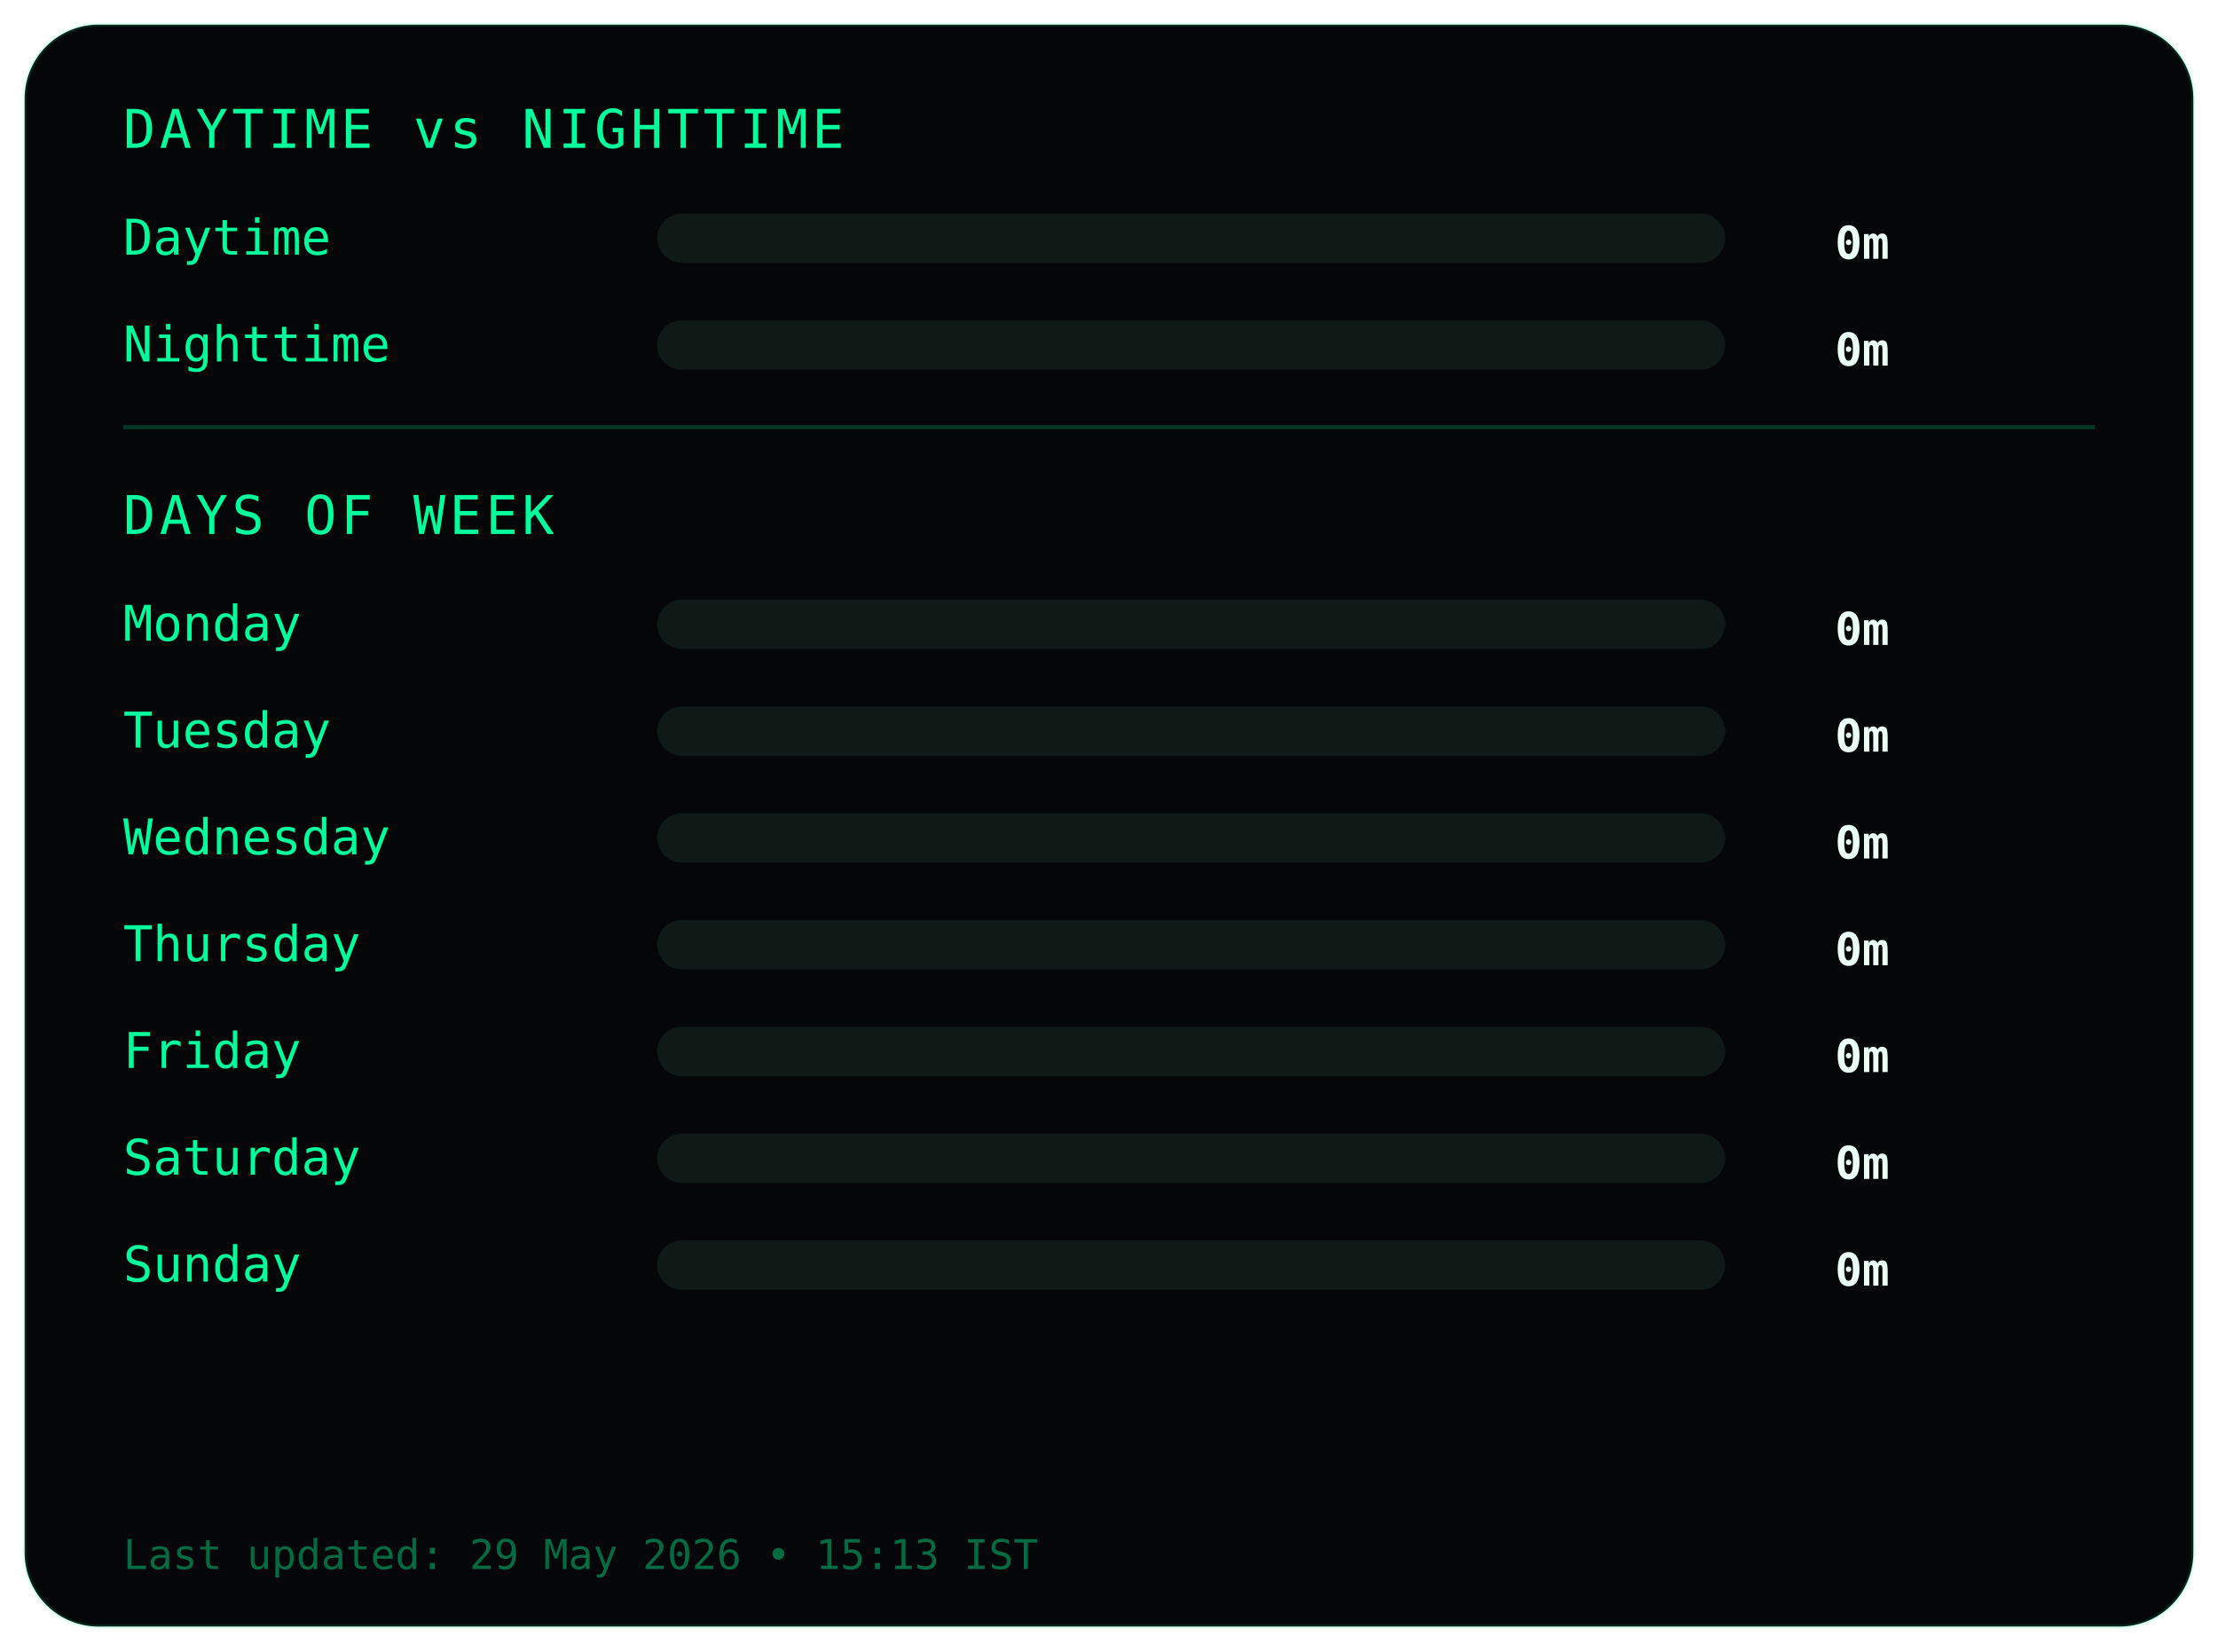
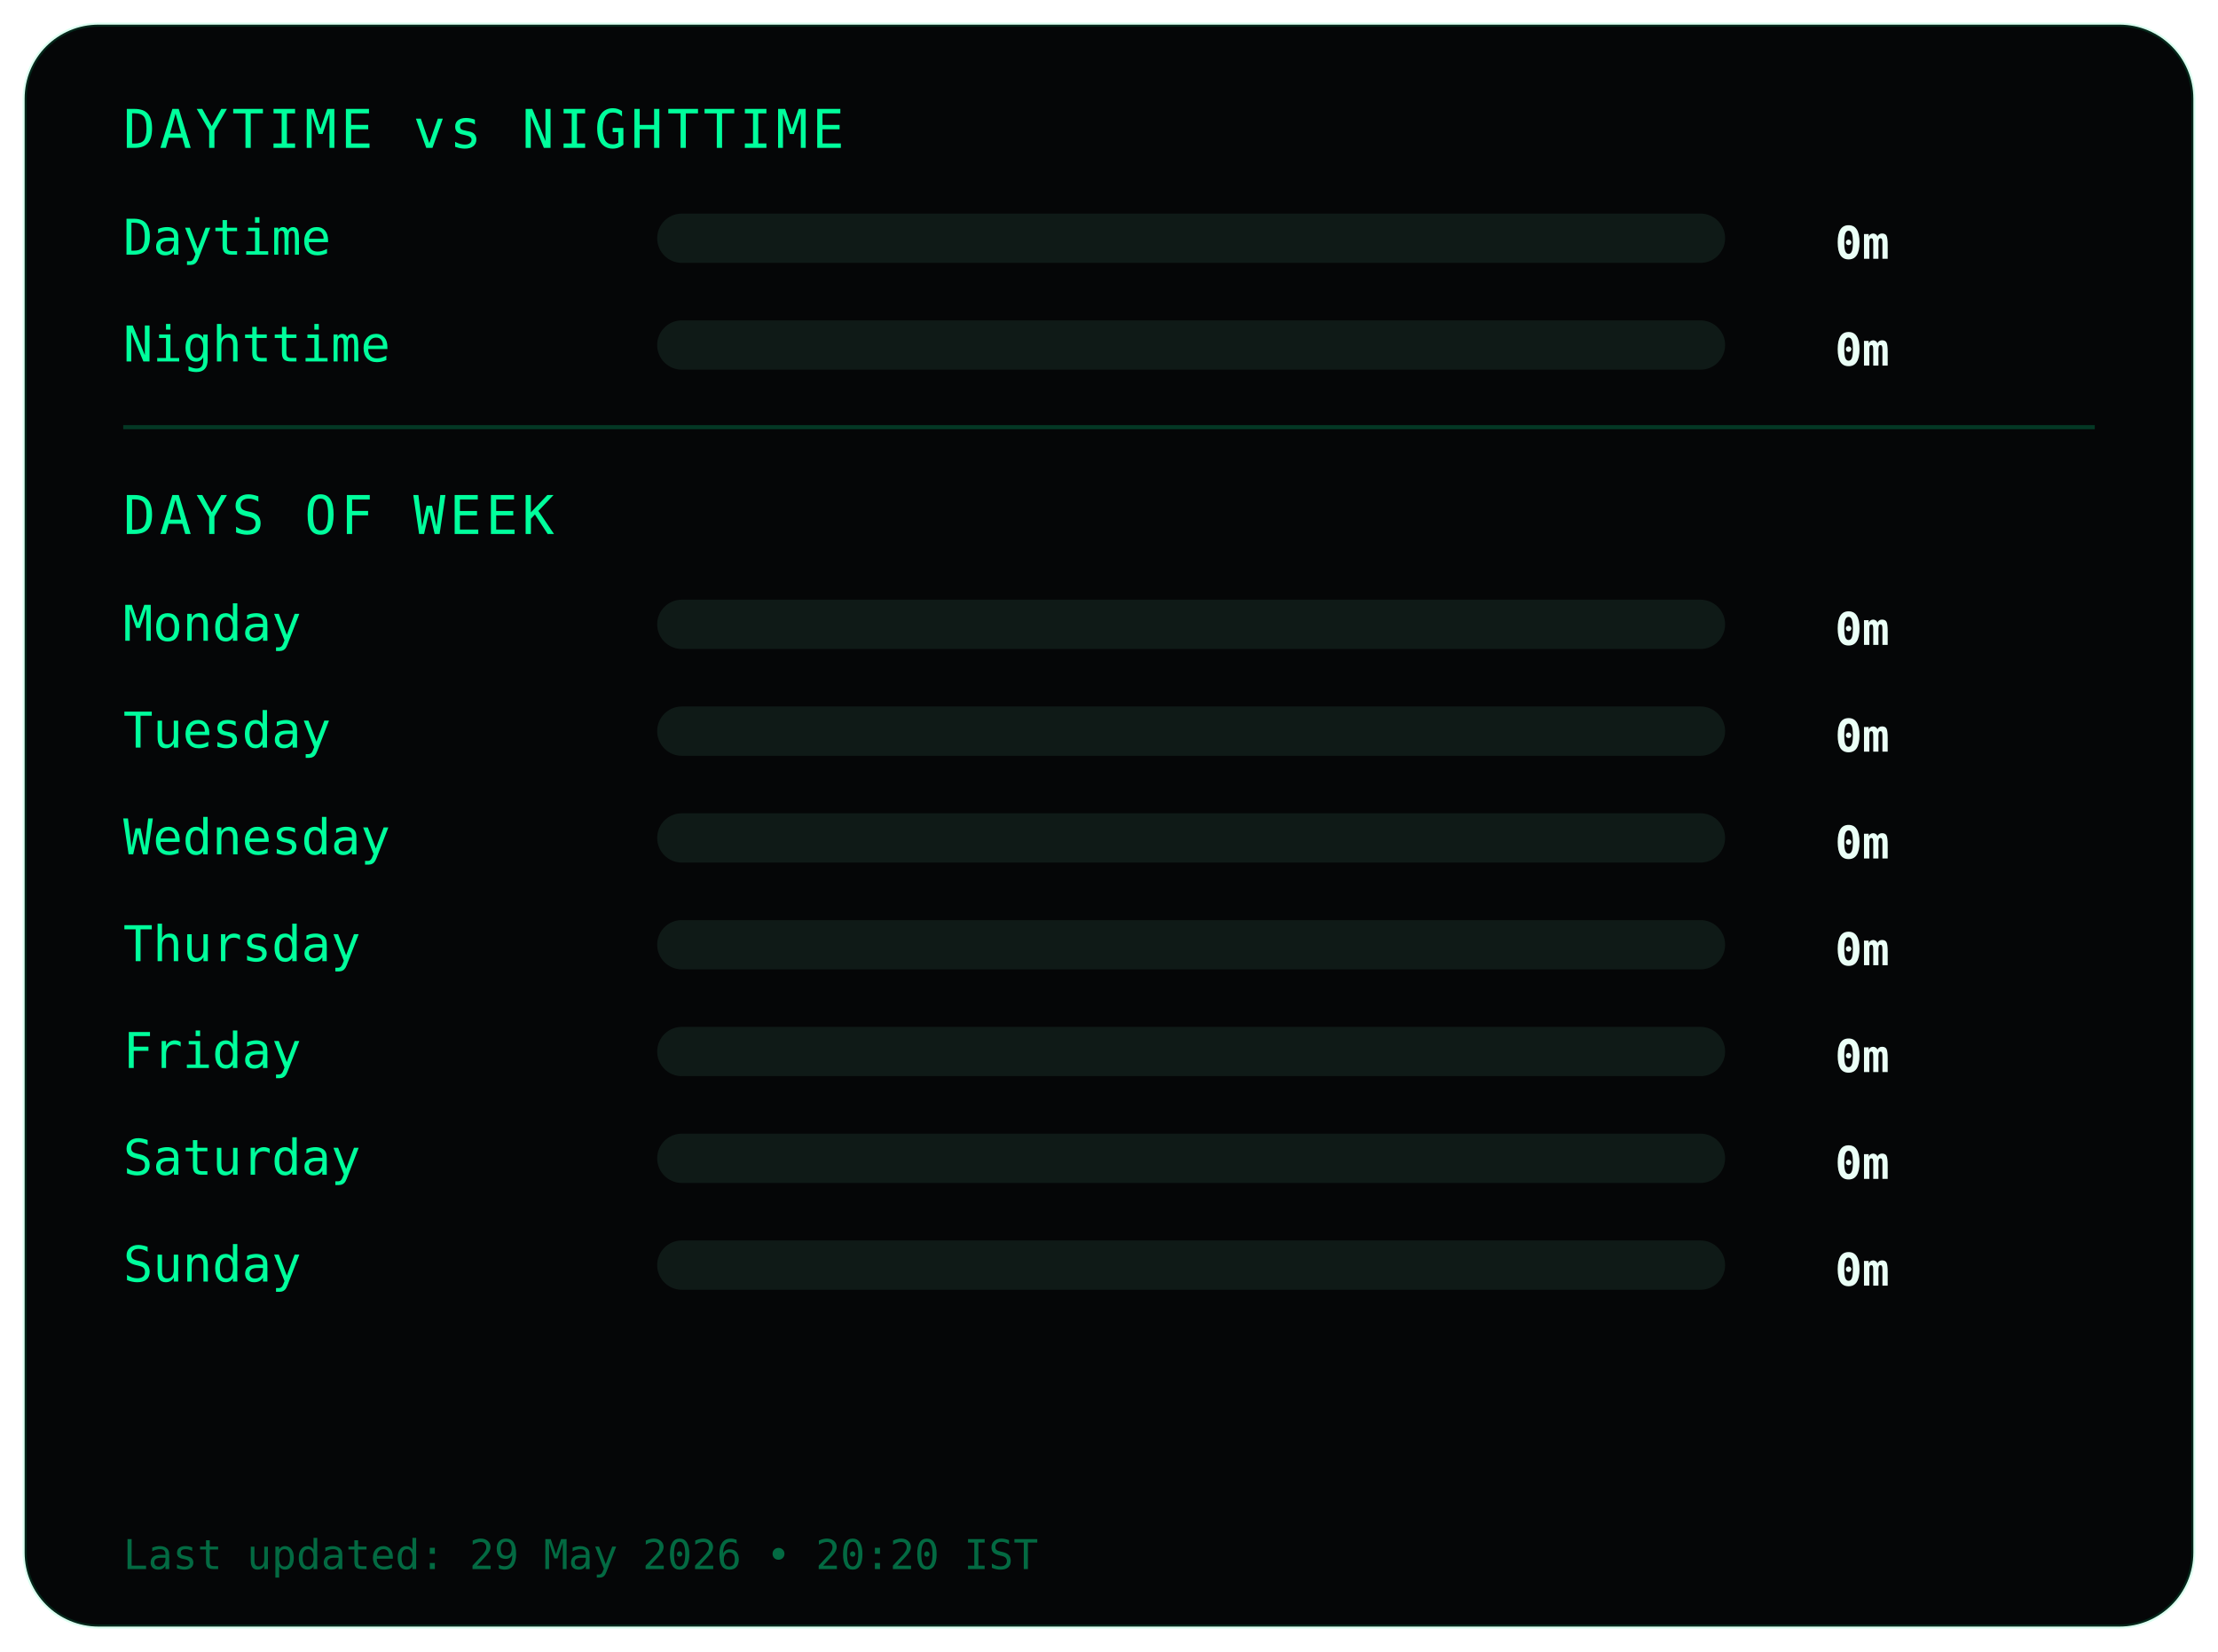
<svg xmlns="http://www.w3.org/2000/svg" width="540" height="402">
  <style>
.frame {
  fill:#050607;
  stroke:#00ff9c22;
  stroke-width:1;
}
.title {
  fill:#00ff9c;
  font-family:monospace;
  font-size:13px;
  letter-spacing:1px;
}
.label {
  fill:#00ff9c;
  font-family:monospace;
  font-size:12px;
}
.value {
  fill:#eafff6;
  font-family:monospace;
  font-size:11px;
  font-weight:bold;
  text-anchor:end;
}
.bar-bg { fill:#0f1a17; }
.bar { fill:#00ff9c; }
.divider { stroke:#00ff9c33; }
.footer {
  fill:#00ff9c66;
  font-family:monospace;
  font-size:10px;
}
</style>
  <rect class="frame" x="6" y="6" rx="18" width="528" height="390" />
  <text class="title" x="30" y="36">DAYTIME vs NIGHTTIME</text>
  <text class="label" x="30" y="62">Daytime</text>
  <rect class="bar-bg" x="160" y="52" width="260" height="12" rx="6" />
  <rect class="bar" x="160" y="52" width="0" height="12" rx="6" />
  <text class="value" x="460" y="63">0m</text>
  <text class="label" x="30" y="88">Nighttime</text>
  <rect class="bar-bg" x="160" y="78" width="260" height="12" rx="6" />
  <rect class="bar" x="160" y="78" width="0" height="12" rx="6" />
  <text class="value" x="460" y="89">0m</text>
  <line class="divider" x1="30" y1="104" x2="510" y2="104" />
  <text class="title" x="30" y="130">DAYS OF WEEK</text>
  <text class="label" x="30" y="156">Monday</text>
  <rect class="bar-bg" x="160" y="146" width="260" height="12" rx="6" />
  <rect class="bar" x="160" y="146" width="0" height="12" rx="6" />
  <text class="value" x="460" y="157">0m</text>
  <text class="label" x="30" y="182">Tuesday</text>
  <rect class="bar-bg" x="160" y="172" width="260" height="12" rx="6" />
  <rect class="bar" x="160" y="172" width="0" height="12" rx="6" />
  <text class="value" x="460" y="183">0m</text>
  <text class="label" x="30" y="208">Wednesday</text>
  <rect class="bar-bg" x="160" y="198" width="260" height="12" rx="6" />
  <rect class="bar" x="160" y="198" width="0" height="12" rx="6" />
  <text class="value" x="460" y="209">0m</text>
  <text class="label" x="30" y="234">Thursday</text>
  <rect class="bar-bg" x="160" y="224" width="260" height="12" rx="6" />
  <rect class="bar" x="160" y="224" width="0" height="12" rx="6" />
  <text class="value" x="460" y="235">0m</text>
  <text class="label" x="30" y="260">Friday</text>
  <rect class="bar-bg" x="160" y="250" width="260" height="12" rx="6" />
  <rect class="bar" x="160" y="250" width="0" height="12" rx="6" />
  <text class="value" x="460" y="261">0m</text>
  <text class="label" x="30" y="286">Saturday</text>
  <rect class="bar-bg" x="160" y="276" width="260" height="12" rx="6" />
  <rect class="bar" x="160" y="276" width="0" height="12" rx="6" />
  <text class="value" x="460" y="287">0m</text>
  <text class="label" x="30" y="312">Sunday</text>
  <rect class="bar-bg" x="160" y="302" width="260" height="12" rx="6" />
  <rect class="bar" x="160" y="302" width="0" height="12" rx="6" />
  <text class="value" x="460" y="313">0m</text>
  <text class="footer" x="30" y="382">
- Last updated: 29 May 2026 • 15:13 IST
+ Last updated: 29 May 2026 • 20:20 IST
</text>
</svg>
